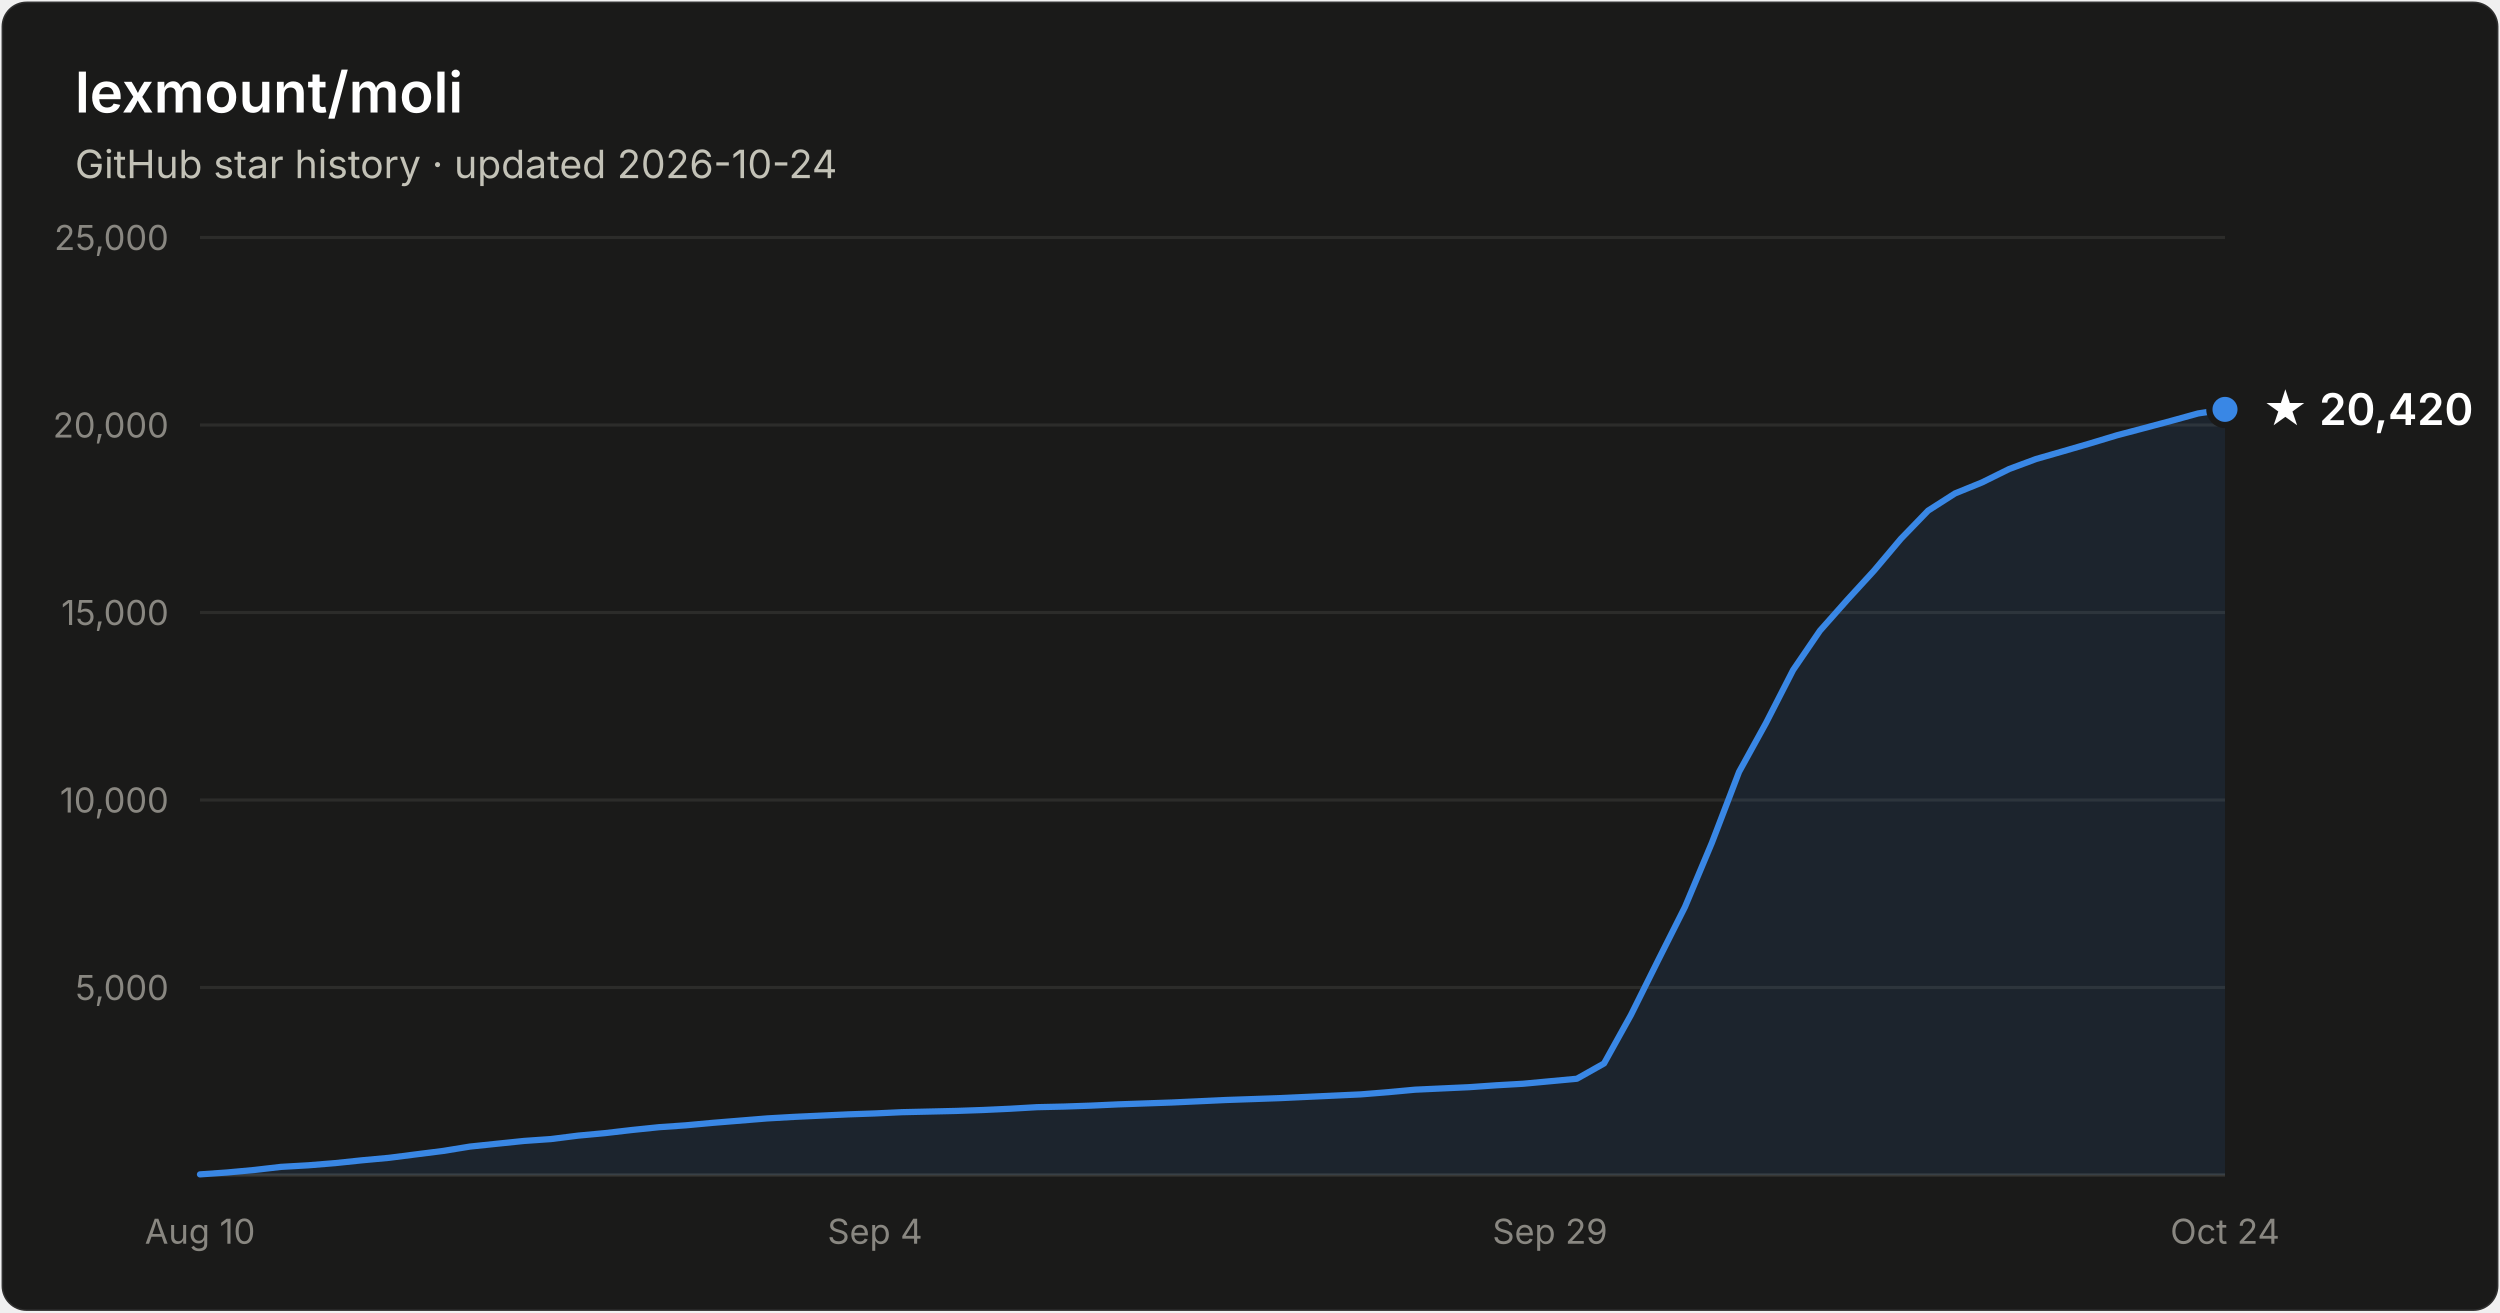
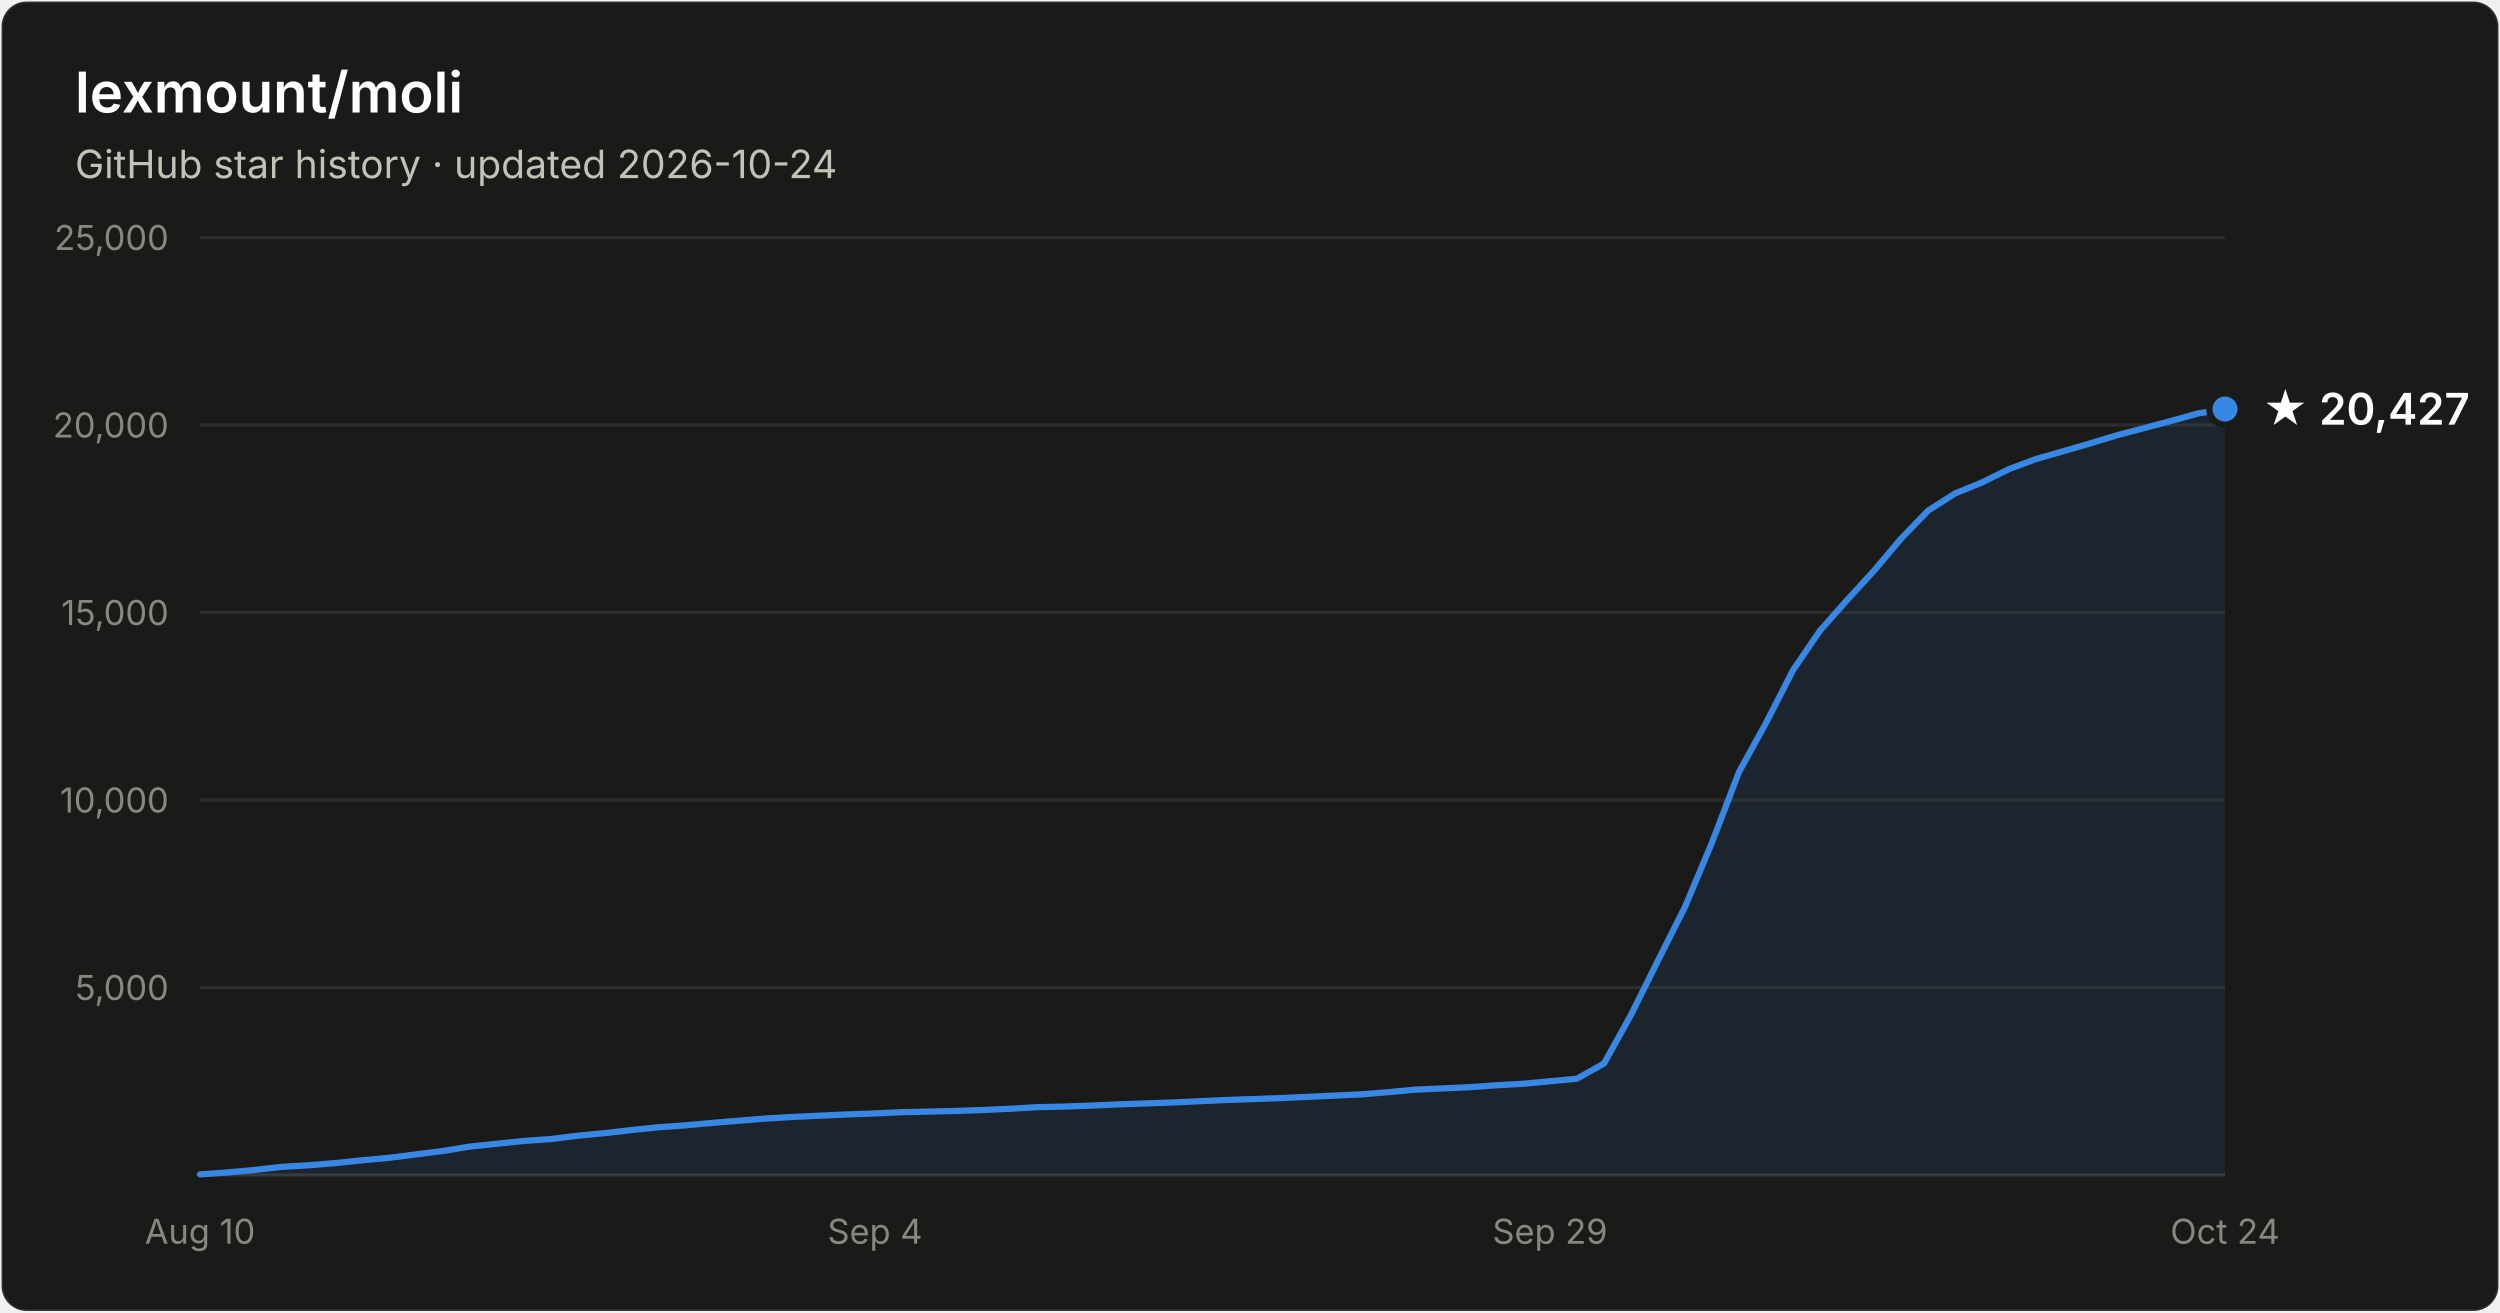
- <svg xmlns="http://www.w3.org/2000/svg" width="800" height="420" viewBox="0 0 800 420" font-family="system-ui, -apple-system, Segoe UI, sans-serif" role="img" aria-label="Star history of lexmount/moli: 20,420 stars as of 2026-10-24">
+ <svg xmlns="http://www.w3.org/2000/svg" width="800" height="420" viewBox="0 0 800 420" font-family="system-ui, -apple-system, Segoe UI, sans-serif" role="img" aria-label="Star history of lexmount/moli: 20,427 stars as of 2026-10-24">
  <rect x="0.5" y="0.5" width="799" height="419" rx="8" fill="#1a1a19" stroke="rgba(255,255,255,0.10)" />
  <text x="24" y="36" fill="#ffffff" font-size="18" font-weight="600">lexmount/moli</text>
  <text x="24" y="57" fill="#c3c2b7" font-size="12.5">GitHub star history · updated 2026-10-24</text>
  <line x1="64" y1="316.0" x2="712" y2="316.0" stroke="#2c2c2a" stroke-width="1" />
  <text x="54" y="320.0" text-anchor="end" fill="#898781" font-size="11" style="font-variant-numeric:tabular-nums">5,000</text>
  <line x1="64" y1="256.0" x2="712" y2="256.0" stroke="#2c2c2a" stroke-width="1" />
  <text x="54" y="260.0" text-anchor="end" fill="#898781" font-size="11" style="font-variant-numeric:tabular-nums">10,000</text>
  <line x1="64" y1="196.0" x2="712" y2="196.0" stroke="#2c2c2a" stroke-width="1" />
  <text x="54" y="200.0" text-anchor="end" fill="#898781" font-size="11" style="font-variant-numeric:tabular-nums">15,000</text>
  <line x1="64" y1="136.0" x2="712" y2="136.0" stroke="#2c2c2a" stroke-width="1" />
  <text x="54" y="140.0" text-anchor="end" fill="#898781" font-size="11" style="font-variant-numeric:tabular-nums">20,000</text>
  <line x1="64" y1="76.0" x2="712" y2="76.0" stroke="#2c2c2a" stroke-width="1" />
  <text x="54" y="80.0" text-anchor="end" fill="#898781" font-size="11" style="font-variant-numeric:tabular-nums">25,000</text>
  <line x1="64" y1="376" x2="712" y2="376" stroke="#383835" stroke-width="1" />
  <text x="64.0" y="398" text-anchor="middle" fill="#898781" font-size="11" style="font-variant-numeric:tabular-nums">Aug 10</text>
  <text x="280.0" y="398" text-anchor="middle" fill="#898781" font-size="11" style="font-variant-numeric:tabular-nums">Sep 4</text>
  <text x="496.0" y="398" text-anchor="middle" fill="#898781" font-size="11" style="font-variant-numeric:tabular-nums">Sep 29</text>
  <text x="712.0" y="398" text-anchor="middle" fill="#898781" font-size="11" style="font-variant-numeric:tabular-nums">Oct 24</text>
-   <path d="M64.0 375.8 L72.6 375.2 L81.3 374.4 L89.9 373.4 L98.6 372.9 L107.2 372.2 L115.8 371.3 L124.5 370.5 L133.1 369.4 L141.8 368.3 L150.4 366.9 L159.0 366.0 L167.7 365.1 L176.3 364.5 L185.0 363.4 L193.6 362.6 L202.2 361.6 L210.9 360.7 L219.5 360.1 L228.2 359.3 L236.8 358.6 L245.4 357.9 L254.1 357.4 L262.7 357.0 L271.4 356.6 L280.0 356.3 L288.6 355.9 L297.3 355.7 L305.9 355.5 L314.6 355.2 L323.2 354.8 L331.8 354.3 L340.5 354.1 L349.1 353.8 L357.8 353.4 L366.4 353.1 L375.0 352.8 L383.7 352.4 L392.3 352.0 L401.0 351.7 L409.6 351.4 L418.2 351.0 L426.9 350.6 L435.5 350.2 L444.2 349.5 L452.8 348.7 L461.4 348.3 L470.1 347.9 L478.7 347.3 L487.4 346.8 L496.0 346.0 L504.6 345.2 L513.3 340.3 L521.9 324.8 L530.6 307.3 L539.2 290.2 L547.8 269.7 L556.5 247.0 L565.1 231.4 L573.8 214.4 L582.4 201.8 L591.0 192.1 L599.7 182.6 L608.3 172.4 L617.0 163.4 L625.6 157.9 L634.2 154.4 L642.9 150.1 L651.5 146.9 L660.2 144.4 L668.8 141.9 L677.4 139.3 L686.1 137.0 L694.7 134.7 L703.4 132.3 L712.0 131.0 L712.0 376 L64.0 376 Z" fill="#3987e5" fill-opacity="0.1" />
-   <path d="M64.0 375.8 L72.6 375.2 L81.3 374.4 L89.9 373.4 L98.6 372.9 L107.2 372.2 L115.8 371.3 L124.5 370.5 L133.1 369.4 L141.8 368.3 L150.4 366.9 L159.0 366.0 L167.7 365.1 L176.3 364.5 L185.0 363.4 L193.6 362.6 L202.2 361.6 L210.9 360.7 L219.5 360.1 L228.2 359.3 L236.8 358.6 L245.4 357.9 L254.1 357.4 L262.7 357.0 L271.4 356.6 L280.0 356.3 L288.6 355.9 L297.3 355.7 L305.9 355.5 L314.6 355.2 L323.2 354.8 L331.8 354.3 L340.5 354.1 L349.1 353.8 L357.8 353.4 L366.4 353.1 L375.0 352.8 L383.7 352.4 L392.3 352.0 L401.0 351.7 L409.6 351.4 L418.2 351.0 L426.9 350.6 L435.5 350.2 L444.2 349.5 L452.8 348.7 L461.4 348.3 L470.1 347.9 L478.7 347.3 L487.4 346.8 L496.0 346.0 L504.6 345.2 L513.3 340.3 L521.9 324.8 L530.6 307.3 L539.2 290.2 L547.8 269.7 L556.5 247.0 L565.1 231.4 L573.8 214.4 L582.4 201.8 L591.0 192.1 L599.7 182.6 L608.3 172.4 L617.0 163.4 L625.6 157.9 L634.2 154.4 L642.9 150.1 L651.5 146.9 L660.2 144.4 L668.8 141.9 L677.4 139.3 L686.1 137.0 L694.7 134.7 L703.4 132.3 L712.0 131.0" fill="none" stroke="#3987e5" stroke-width="2" stroke-linejoin="round" stroke-linecap="round" />
-   <circle cx="712.0" cy="131.0" r="5" fill="#3987e5" stroke="#1a1a19" stroke-width="2" />
-   <text x="724.0" y="136.0" fill="#ffffff" font-size="14" font-weight="600">★ 20,420</text>
+   <path d="M64.0 375.8 L72.6 375.2 L81.3 374.4 L89.9 373.4 L98.6 372.9 L107.2 372.2 L115.8 371.3 L124.5 370.5 L133.1 369.4 L141.8 368.3 L150.4 366.9 L159.0 366.0 L167.7 365.1 L176.3 364.5 L185.0 363.4 L193.6 362.6 L202.2 361.6 L210.9 360.7 L219.5 360.1 L228.2 359.3 L236.8 358.6 L245.4 357.9 L254.1 357.4 L262.7 357.0 L271.4 356.6 L280.0 356.3 L288.6 355.9 L297.3 355.7 L305.9 355.5 L314.6 355.2 L323.2 354.8 L331.8 354.3 L340.5 354.1 L349.1 353.8 L357.8 353.4 L366.4 353.1 L375.0 352.8 L383.7 352.4 L392.3 352.0 L401.0 351.7 L409.6 351.4 L418.2 351.0 L426.9 350.6 L435.5 350.2 L444.2 349.5 L452.8 348.7 L461.4 348.3 L470.1 347.9 L478.7 347.3 L487.4 346.8 L496.0 346.0 L504.6 345.2 L513.3 340.3 L521.9 324.8 L530.6 307.3 L539.2 290.2 L547.8 269.7 L556.5 247.0 L565.1 231.4 L573.8 214.4 L582.4 201.8 L591.0 192.1 L599.7 182.6 L608.3 172.4 L617.0 163.4 L625.6 157.9 L634.2 154.4 L642.9 150.1 L651.5 146.9 L660.2 144.4 L668.8 141.9 L677.4 139.3 L686.1 137.0 L694.7 134.7 L703.4 132.3 L712.0 130.9 L712.0 376 L64.0 376 Z" fill="#3987e5" fill-opacity="0.1" />
+   <path d="M64.0 375.8 L72.6 375.2 L81.3 374.4 L89.9 373.4 L98.6 372.9 L107.2 372.2 L115.8 371.3 L124.5 370.5 L133.1 369.4 L141.8 368.3 L150.4 366.9 L159.0 366.0 L167.7 365.1 L176.3 364.5 L185.0 363.4 L193.6 362.6 L202.2 361.6 L210.9 360.7 L219.5 360.1 L228.2 359.3 L236.8 358.6 L245.4 357.9 L254.1 357.4 L262.7 357.0 L271.4 356.6 L280.0 356.3 L288.6 355.9 L297.3 355.7 L305.9 355.5 L314.6 355.2 L323.2 354.8 L331.8 354.3 L340.5 354.1 L349.1 353.8 L357.8 353.4 L366.4 353.1 L375.0 352.8 L383.7 352.4 L392.3 352.0 L401.0 351.7 L409.6 351.4 L418.2 351.0 L426.9 350.6 L435.5 350.2 L444.2 349.5 L452.8 348.7 L461.4 348.3 L470.1 347.9 L478.7 347.3 L487.4 346.8 L496.0 346.0 L504.6 345.2 L513.3 340.3 L521.9 324.8 L530.6 307.3 L539.2 290.2 L547.8 269.7 L556.5 247.0 L565.1 231.4 L573.8 214.4 L582.4 201.8 L591.0 192.1 L599.7 182.6 L608.3 172.4 L617.0 163.4 L625.6 157.9 L634.2 154.4 L642.9 150.1 L651.5 146.9 L660.2 144.4 L668.8 141.9 L677.4 139.3 L686.1 137.0 L694.7 134.7 L703.4 132.3 L712.0 130.9" fill="none" stroke="#3987e5" stroke-width="2" stroke-linejoin="round" stroke-linecap="round" />
+   <circle cx="712.0" cy="130.9" r="5" fill="#3987e5" stroke="#1a1a19" stroke-width="2" />
+   <text x="724.0" y="135.9" fill="#ffffff" font-size="14" font-weight="600">★ 20,427</text>
</svg>
